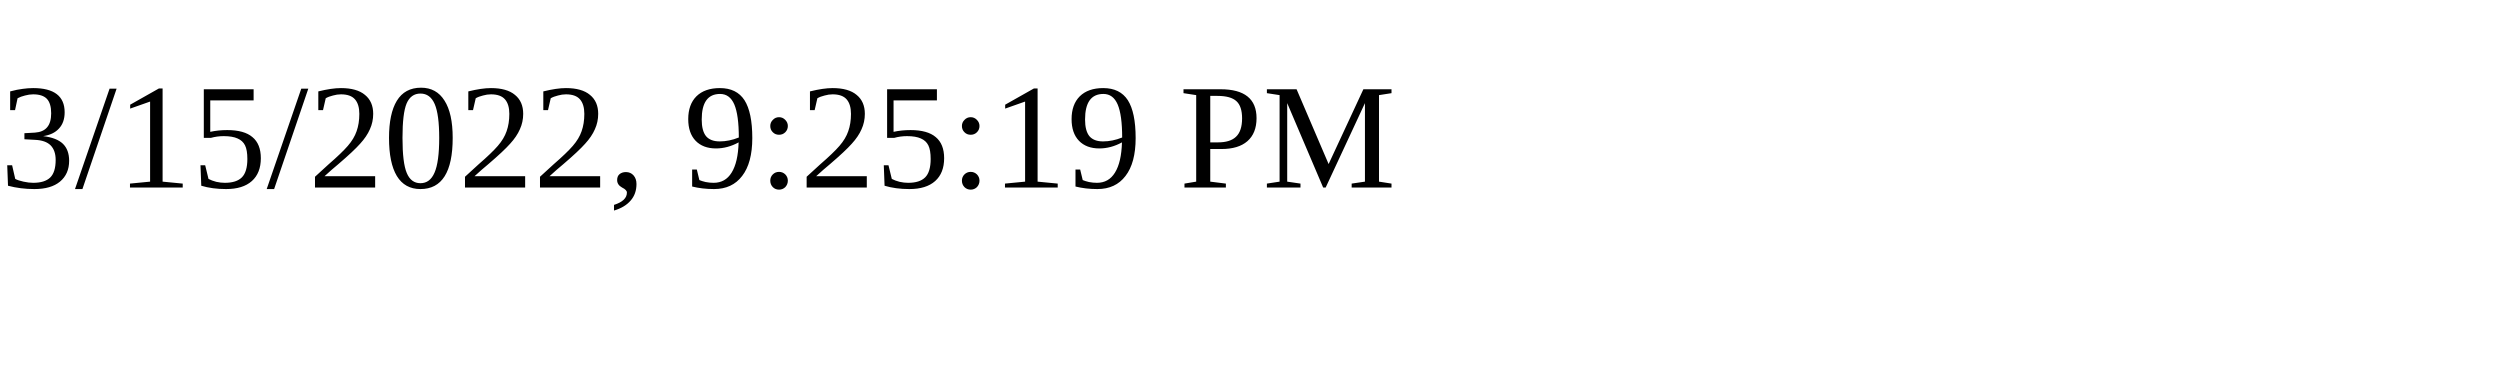
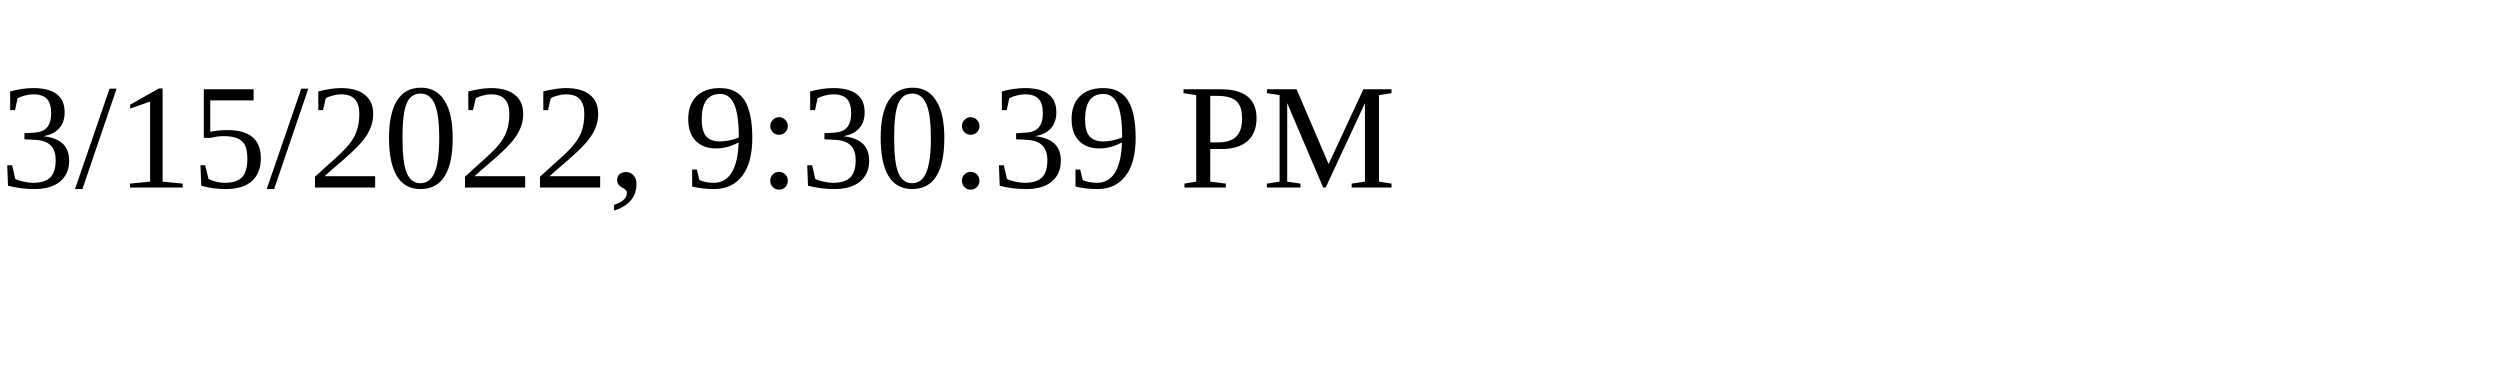
<svg xmlns="http://www.w3.org/2000/svg" height="30" width="200">
-   <text x="0" y="15">3/15/2022, 9:25:19 PM</text>
+   <text x="0" y="15">3/15/2022, 9:30:39 PM</text>
</svg>
